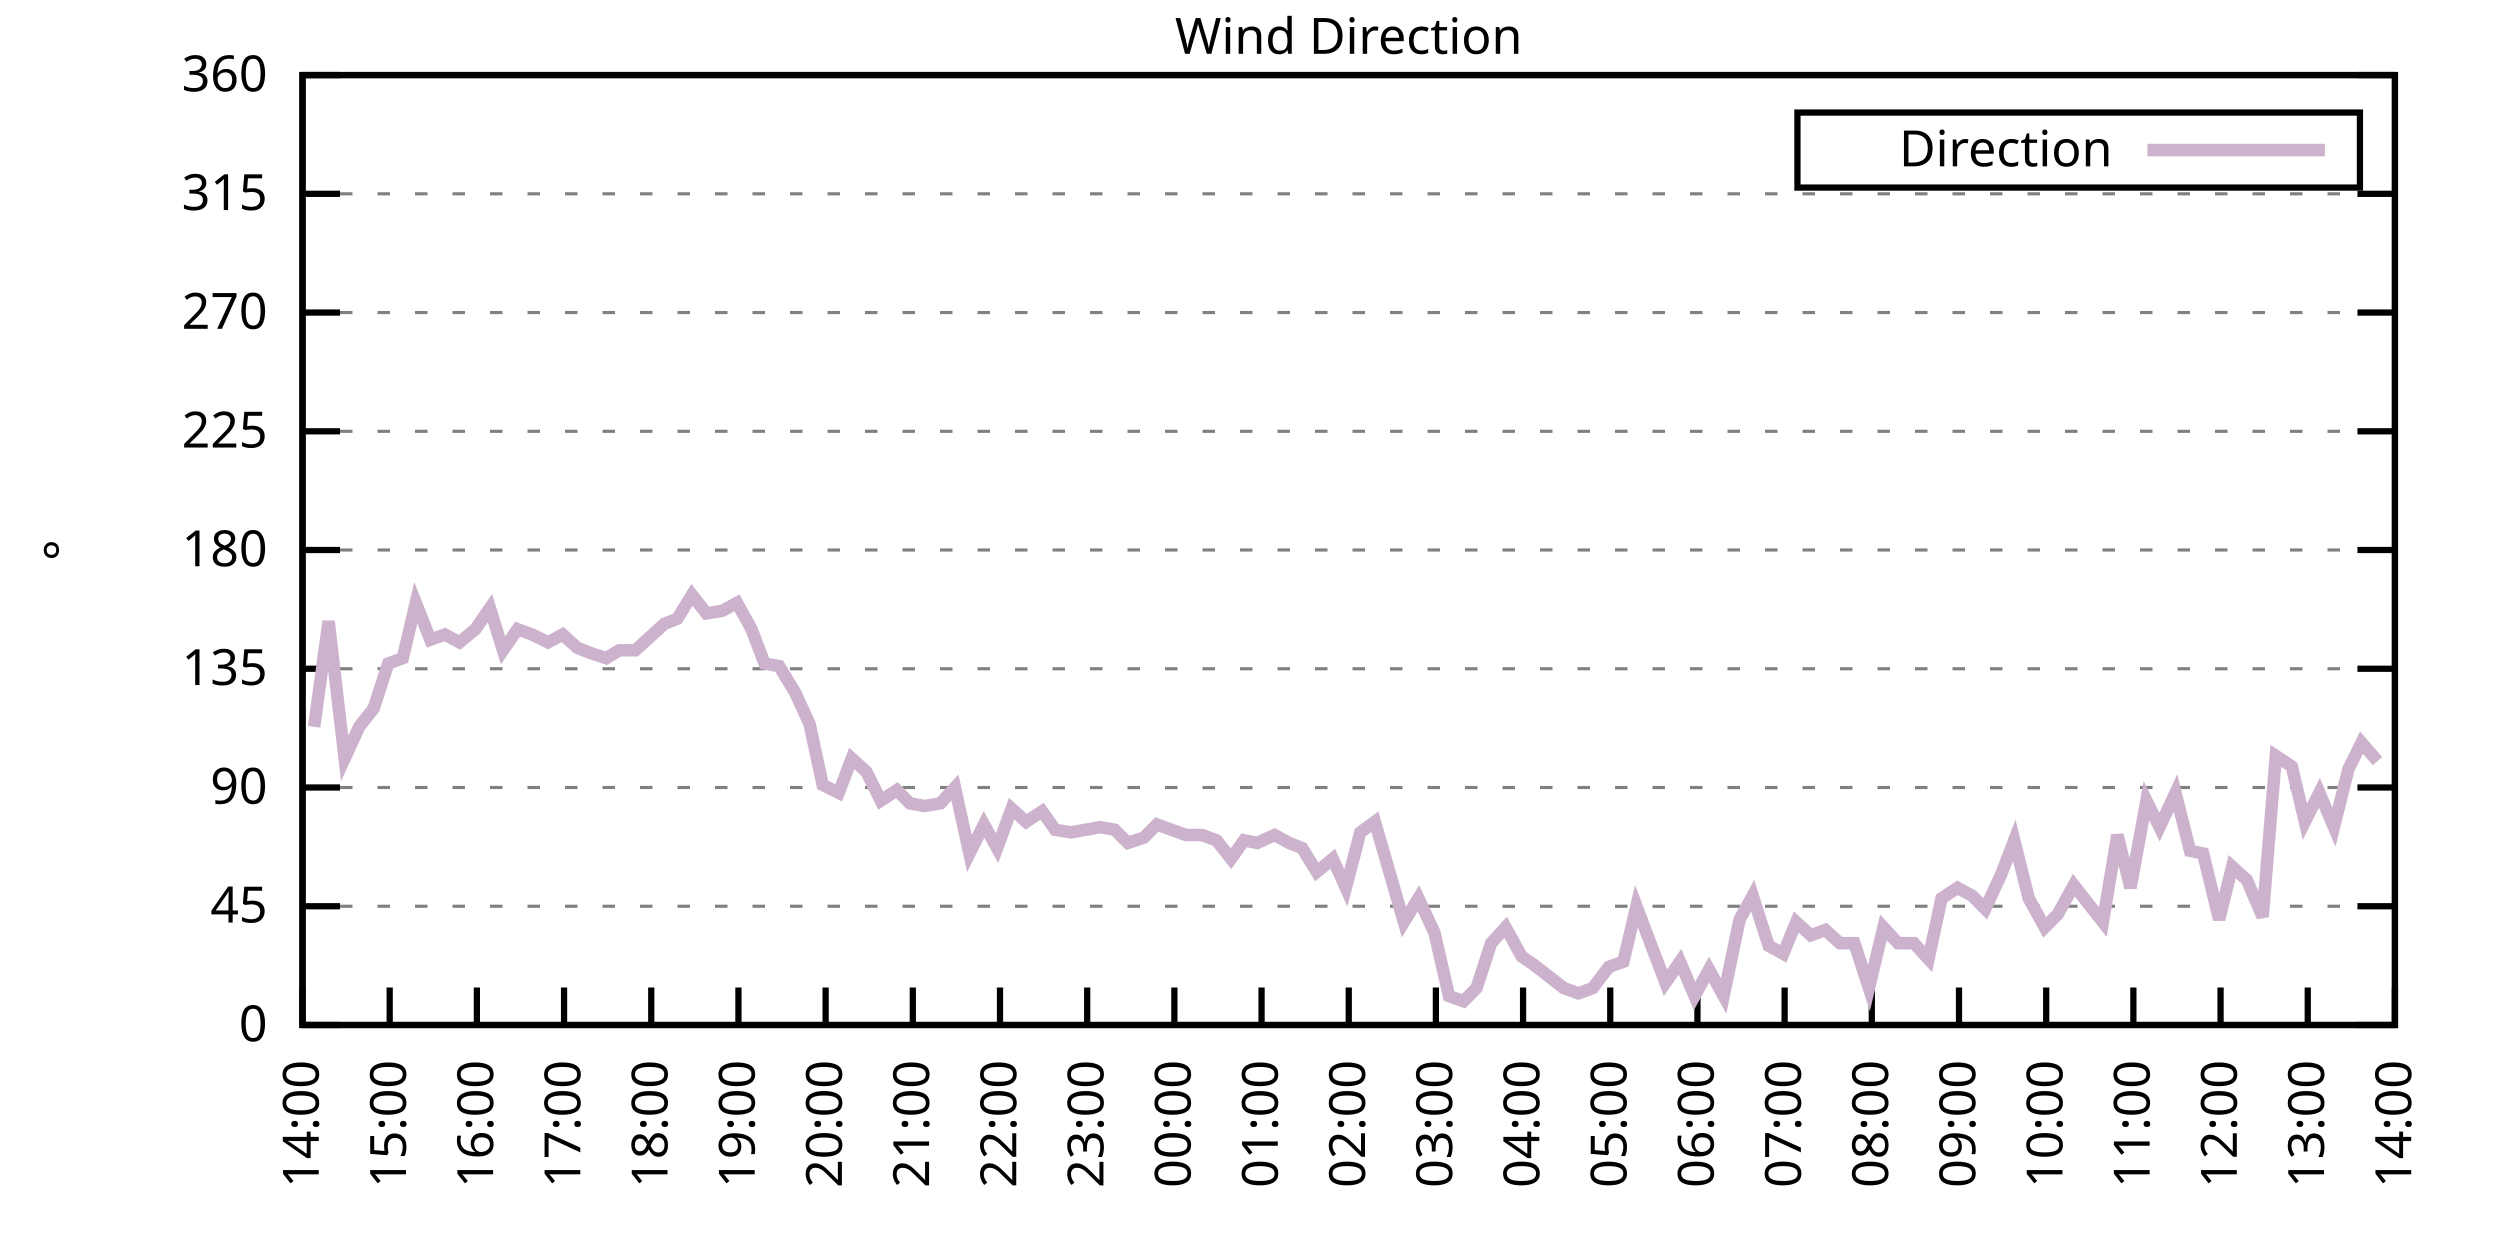
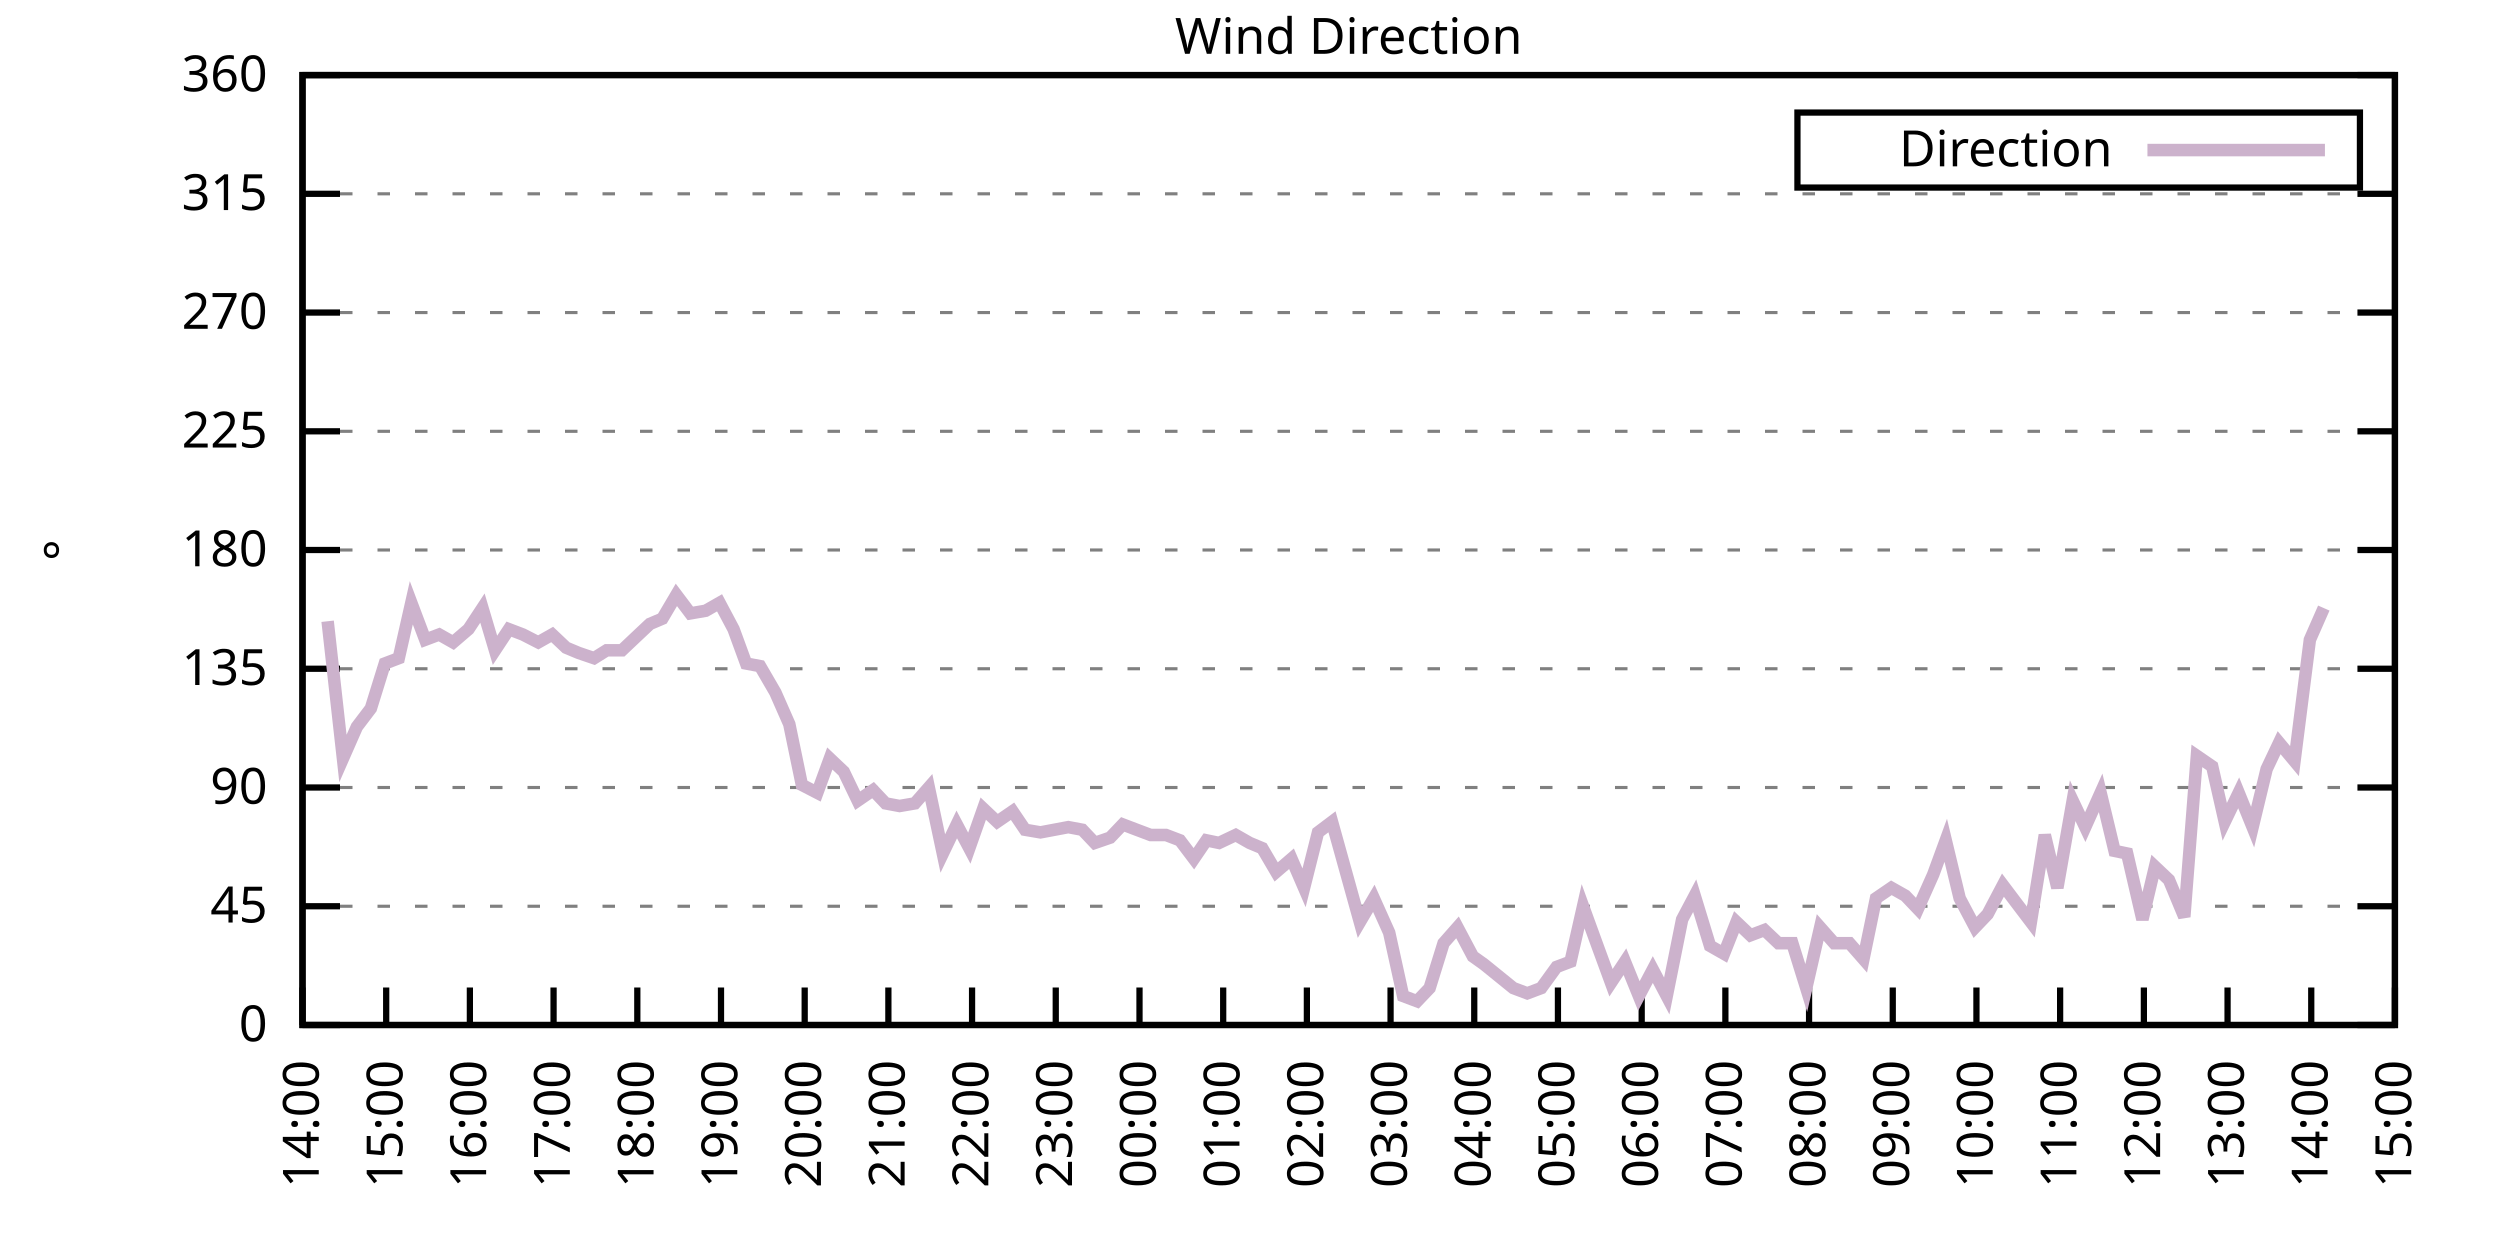
<svg xmlns="http://www.w3.org/2000/svg" xmlns:xlink="http://www.w3.org/1999/xlink" width="400" height="200" viewBox="0 0 400 200">
  <g id="gnuplot_canvas">
    <rect x="0" y="0" width="400" height="200" fill="none" />
    <defs>
      <circle id="gpDot" r="0.5" stroke-width="0.5" stroke="currentColor" />
      <path id="gpPt0" stroke-width="0.333" stroke="currentColor" d="M-1,0 h2 M0,-1 v2" />
      <path id="gpPt1" stroke-width="0.333" stroke="currentColor" d="M-1,-1 L1,1 M1,-1 L-1,1" />
      <path id="gpPt2" stroke-width="0.333" stroke="currentColor" d="M-1,0 L1,0 M0,-1 L0,1 M-1,-1 L1,1 M-1,1 L1,-1" />
      <rect id="gpPt3" stroke-width="0.333" stroke="currentColor" x="-1" y="-1" width="2" height="2" />
      <rect id="gpPt4" stroke-width="0.333" stroke="currentColor" fill="currentColor" x="-1" y="-1" width="2" height="2" />
      <circle id="gpPt5" stroke-width="0.333" stroke="currentColor" cx="0" cy="0" r="1" />
      <use xlink:href="#gpPt5" id="gpPt6" fill="currentColor" stroke="none" />
      <path id="gpPt7" stroke-width="0.333" stroke="currentColor" d="M0,-1.33 L-1.33,0.67 L1.33,0.67 z" />
      <use xlink:href="#gpPt7" id="gpPt8" fill="currentColor" stroke="none" />
      <use xlink:href="#gpPt7" id="gpPt9" stroke="currentColor" transform="rotate(180)" />
      <use xlink:href="#gpPt9" id="gpPt10" fill="currentColor" stroke="none" />
      <use xlink:href="#gpPt3" id="gpPt11" stroke="currentColor" transform="rotate(45)" />
      <use xlink:href="#gpPt11" id="gpPt12" fill="currentColor" stroke="none" />
      <path id="gpPt13" stroke-width="0.333" stroke="currentColor" d="M0,1.330 L1.265,0.411 L0.782,-1.067 L-0.782,-1.076 L-1.265,0.411 z" />
      <use xlink:href="#gpPt13" id="gpPt14" fill="currentColor" stroke="none" />
      <filter id="textbox" filterUnits="objectBoundingBox" x="0" y="0" height="1" width="1">
        <feFlood flood-color="white" flood-opacity="1" result="bgnd" />
        <feComposite in="SourceGraphic" in2="bgnd" operator="atop" />
      </filter>
      <filter id="greybox" filterUnits="objectBoundingBox" x="0" y="0" height="1" width="1">
        <feFlood flood-color="lightgrey" flood-opacity="1" result="grey" />
        <feComposite in="SourceGraphic" in2="grey" operator="atop" />
      </filter>
    </defs>
    <g fill="none" color="white" stroke="currentColor" stroke-width="1.00" stroke-linecap="butt" stroke-linejoin="miter">
</g>
    <g fill="none" color="black" stroke="currentColor" stroke-width="1.00" stroke-linecap="butt" stroke-linejoin="miter">
      <g stroke="none" shape-rendering="crispEdges">
        <polygon fill="rgb(255, 255, 255)" points="48.40,164.00 383.18,164.00 383.18,12.02 48.40,12.02 " />
      </g>
    </g>
    <g fill="none" color="black" stroke="currentColor" stroke-width="1.00" stroke-linecap="butt" stroke-linejoin="miter">
</g>
    <g fill="none" color="black" stroke="black" stroke-width="0.50" stroke-linecap="butt" stroke-linejoin="miter">
</g>
    <g fill="none" color="gray" stroke="currentColor" stroke-width="0.50" stroke-linecap="butt" stroke-linejoin="miter">
      <path stroke="gray" stroke-dasharray="2,4" class="gridline" d="M48.40,164.00 L383.19,164.00  " />
    </g>
    <g fill="none" color="gray" stroke="gray" stroke-width="1.00" stroke-linecap="butt" stroke-linejoin="miter">
</g>
    <g fill="none" color="black" stroke="currentColor" stroke-width="1.00" stroke-linecap="butt" stroke-linejoin="miter">
      <path stroke="black" d="M48.40,164.00 L54.40,164.00 M383.19,164.00 L377.19,164.00  " />
      <g transform="translate(42.80,166.60)" stroke="none" fill="black" font-family="Sans" font-size="8.00" text-anchor="end">
        <text>
          <tspan font-family="Sans"> 0</tspan>
        </text>
      </g>
    </g>
    <g fill="none" color="black" stroke="currentColor" stroke-width="1.00" stroke-linecap="butt" stroke-linejoin="miter">
</g>
    <g fill="none" color="black" stroke="black" stroke-width="0.50" stroke-linecap="butt" stroke-linejoin="miter">
</g>
    <g fill="none" color="gray" stroke="currentColor" stroke-width="0.50" stroke-linecap="butt" stroke-linejoin="miter">
      <path stroke="gray" stroke-dasharray="2,4" class="gridline" d="M48.40,145.00 L383.19,145.00  " />
    </g>
    <g fill="none" color="gray" stroke="gray" stroke-width="1.00" stroke-linecap="butt" stroke-linejoin="miter">
</g>
    <g fill="none" color="black" stroke="currentColor" stroke-width="1.00" stroke-linecap="butt" stroke-linejoin="miter">
      <path stroke="black" d="M48.40,145.00 L54.40,145.00 M383.19,145.00 L377.19,145.00  " />
      <g transform="translate(42.80,147.60)" stroke="none" fill="black" font-family="Sans" font-size="8.00" text-anchor="end">
        <text>
          <tspan font-family="Sans"> 45</tspan>
        </text>
      </g>
    </g>
    <g fill="none" color="black" stroke="currentColor" stroke-width="1.00" stroke-linecap="butt" stroke-linejoin="miter">
</g>
    <g fill="none" color="black" stroke="black" stroke-width="0.50" stroke-linecap="butt" stroke-linejoin="miter">
</g>
    <g fill="none" color="gray" stroke="currentColor" stroke-width="0.50" stroke-linecap="butt" stroke-linejoin="miter">
      <path stroke="gray" stroke-dasharray="2,4" class="gridline" d="M48.40,126.00 L383.19,126.00  " />
    </g>
    <g fill="none" color="gray" stroke="gray" stroke-width="1.00" stroke-linecap="butt" stroke-linejoin="miter">
</g>
    <g fill="none" color="black" stroke="currentColor" stroke-width="1.00" stroke-linecap="butt" stroke-linejoin="miter">
      <path stroke="black" d="M48.40,126.00 L54.40,126.00 M383.19,126.00 L377.19,126.00  " />
      <g transform="translate(42.80,128.60)" stroke="none" fill="black" font-family="Sans" font-size="8.00" text-anchor="end">
        <text>
          <tspan font-family="Sans"> 90</tspan>
        </text>
      </g>
    </g>
    <g fill="none" color="black" stroke="currentColor" stroke-width="1.00" stroke-linecap="butt" stroke-linejoin="miter">
</g>
    <g fill="none" color="black" stroke="black" stroke-width="0.50" stroke-linecap="butt" stroke-linejoin="miter">
</g>
    <g fill="none" color="gray" stroke="currentColor" stroke-width="0.50" stroke-linecap="butt" stroke-linejoin="miter">
      <path stroke="gray" stroke-dasharray="2,4" class="gridline" d="M48.40,107.00 L383.19,107.00  " />
    </g>
    <g fill="none" color="gray" stroke="gray" stroke-width="1.00" stroke-linecap="butt" stroke-linejoin="miter">
</g>
    <g fill="none" color="black" stroke="currentColor" stroke-width="1.00" stroke-linecap="butt" stroke-linejoin="miter">
      <path stroke="black" d="M48.40,107.00 L54.40,107.00 M383.19,107.00 L377.19,107.00  " />
      <g transform="translate(42.80,109.60)" stroke="none" fill="black" font-family="Sans" font-size="8.00" text-anchor="end">
        <text>
          <tspan font-family="Sans"> 135</tspan>
        </text>
      </g>
    </g>
    <g fill="none" color="black" stroke="currentColor" stroke-width="1.00" stroke-linecap="butt" stroke-linejoin="miter">
</g>
    <g fill="none" color="black" stroke="black" stroke-width="0.50" stroke-linecap="butt" stroke-linejoin="miter">
</g>
    <g fill="none" color="gray" stroke="currentColor" stroke-width="0.50" stroke-linecap="butt" stroke-linejoin="miter">
      <path stroke="gray" stroke-dasharray="2,4" class="gridline" d="M48.40,88.00 L383.19,88.00  " />
    </g>
    <g fill="none" color="gray" stroke="gray" stroke-width="1.00" stroke-linecap="butt" stroke-linejoin="miter">
</g>
    <g fill="none" color="black" stroke="currentColor" stroke-width="1.00" stroke-linecap="butt" stroke-linejoin="miter">
      <path stroke="black" d="M48.40,88.00 L54.40,88.00 M383.19,88.00 L377.19,88.00  " />
      <g transform="translate(42.80,90.60)" stroke="none" fill="black" font-family="Sans" font-size="8.00" text-anchor="end">
        <text>
          <tspan font-family="Sans"> 180</tspan>
        </text>
      </g>
    </g>
    <g fill="none" color="black" stroke="currentColor" stroke-width="1.00" stroke-linecap="butt" stroke-linejoin="miter">
</g>
    <g fill="none" color="black" stroke="black" stroke-width="0.50" stroke-linecap="butt" stroke-linejoin="miter">
</g>
    <g fill="none" color="gray" stroke="currentColor" stroke-width="0.50" stroke-linecap="butt" stroke-linejoin="miter">
      <path stroke="gray" stroke-dasharray="2,4" class="gridline" d="M48.40,69.01 L383.19,69.01  " />
    </g>
    <g fill="none" color="gray" stroke="gray" stroke-width="1.00" stroke-linecap="butt" stroke-linejoin="miter">
</g>
    <g fill="none" color="black" stroke="currentColor" stroke-width="1.00" stroke-linecap="butt" stroke-linejoin="miter">
      <path stroke="black" d="M48.40,69.01 L54.40,69.01 M383.19,69.01 L377.19,69.01  " />
      <g transform="translate(42.80,71.61)" stroke="none" fill="black" font-family="Sans" font-size="8.00" text-anchor="end">
        <text>
          <tspan font-family="Sans"> 225</tspan>
        </text>
      </g>
    </g>
    <g fill="none" color="black" stroke="currentColor" stroke-width="1.00" stroke-linecap="butt" stroke-linejoin="miter">
</g>
    <g fill="none" color="black" stroke="black" stroke-width="0.50" stroke-linecap="butt" stroke-linejoin="miter">
</g>
    <g fill="none" color="gray" stroke="currentColor" stroke-width="0.50" stroke-linecap="butt" stroke-linejoin="miter">
      <path stroke="gray" stroke-dasharray="2,4" class="gridline" d="M48.40,50.01 L383.19,50.01  " />
    </g>
    <g fill="none" color="gray" stroke="gray" stroke-width="1.00" stroke-linecap="butt" stroke-linejoin="miter">
</g>
    <g fill="none" color="black" stroke="currentColor" stroke-width="1.00" stroke-linecap="butt" stroke-linejoin="miter">
      <path stroke="black" d="M48.40,50.01 L54.40,50.01 M383.19,50.01 L377.19,50.01  " />
      <g transform="translate(42.80,52.61)" stroke="none" fill="black" font-family="Sans" font-size="8.00" text-anchor="end">
        <text>
          <tspan font-family="Sans"> 270</tspan>
        </text>
      </g>
    </g>
    <g fill="none" color="black" stroke="currentColor" stroke-width="1.00" stroke-linecap="butt" stroke-linejoin="miter">
</g>
    <g fill="none" color="black" stroke="black" stroke-width="0.50" stroke-linecap="butt" stroke-linejoin="miter">
</g>
    <g fill="none" color="gray" stroke="currentColor" stroke-width="0.50" stroke-linecap="butt" stroke-linejoin="miter">
      <path stroke="gray" stroke-dasharray="2,4" class="gridline" d="M48.40,31.01 L383.19,31.01  " />
    </g>
    <g fill="none" color="gray" stroke="gray" stroke-width="1.00" stroke-linecap="butt" stroke-linejoin="miter">
</g>
    <g fill="none" color="black" stroke="currentColor" stroke-width="1.00" stroke-linecap="butt" stroke-linejoin="miter">
      <path stroke="black" d="M48.40,31.01 L54.40,31.01 M383.19,31.01 L377.19,31.01  " />
      <g transform="translate(42.80,33.61)" stroke="none" fill="black" font-family="Sans" font-size="8.00" text-anchor="end">
        <text>
          <tspan font-family="Sans"> 315</tspan>
        </text>
      </g>
    </g>
    <g fill="none" color="black" stroke="currentColor" stroke-width="1.00" stroke-linecap="butt" stroke-linejoin="miter">
</g>
    <g fill="none" color="black" stroke="black" stroke-width="0.50" stroke-linecap="butt" stroke-linejoin="miter">
</g>
    <g fill="none" color="gray" stroke="currentColor" stroke-width="0.50" stroke-linecap="butt" stroke-linejoin="miter">
      <path stroke="gray" stroke-dasharray="2,4" class="gridline" d="M48.40,12.01 L383.19,12.01  " />
    </g>
    <g fill="none" color="gray" stroke="gray" stroke-width="1.00" stroke-linecap="butt" stroke-linejoin="miter">
</g>
    <g fill="none" color="black" stroke="currentColor" stroke-width="1.00" stroke-linecap="butt" stroke-linejoin="miter">
      <path stroke="black" d="M48.40,12.01 L54.40,12.01 M383.19,12.01 L377.19,12.01  " />
      <g transform="translate(42.80,14.61)" stroke="none" fill="black" font-family="Sans" font-size="8.00" text-anchor="end">
        <text>
          <tspan font-family="Sans"> 360</tspan>
        </text>
      </g>
    </g>
    <g fill="none" color="black" stroke="currentColor" stroke-width="1.00" stroke-linecap="butt" stroke-linejoin="miter">
      <path stroke="black" d="M48.40,164.00 L48.40,158.00  " />
      <g transform="translate(51.00,169.60) rotate(270.00)" stroke="none" fill="black" font-family="Sans" font-size="8.00" text-anchor="end">
        <text>
          <tspan font-family="Sans">14:00</tspan>
        </text>
      </g>
    </g>
    <g fill="none" color="black" stroke="currentColor" stroke-width="1.00" stroke-linecap="butt" stroke-linejoin="miter">
-       <path stroke="black" d="M62.35,164.00 L62.35,158.00  " />
-       <g transform="translate(64.95,169.60) rotate(270.00)" stroke="none" fill="black" font-family="Sans" font-size="8.00" text-anchor="end">
+       <path stroke="black" d="M61.79,164.00 L61.79,158.00  " />
+       <g transform="translate(64.39,169.60) rotate(270.00)" stroke="none" fill="black" font-family="Sans" font-size="8.00" text-anchor="end">
        <text>
          <tspan font-family="Sans">15:00</tspan>
        </text>
      </g>
    </g>
    <g fill="none" color="black" stroke="currentColor" stroke-width="1.00" stroke-linecap="butt" stroke-linejoin="miter">
-       <path stroke="black" d="M76.30,164.00 L76.30,158.00  " />
-       <g transform="translate(78.90,169.60) rotate(270.00)" stroke="none" fill="black" font-family="Sans" font-size="8.00" text-anchor="end">
+       <path stroke="black" d="M75.18,164.00 L75.18,158.00  " />
+       <g transform="translate(77.78,169.60) rotate(270.00)" stroke="none" fill="black" font-family="Sans" font-size="8.00" text-anchor="end">
        <text>
          <tspan font-family="Sans">16:00</tspan>
        </text>
      </g>
    </g>
    <g fill="none" color="black" stroke="currentColor" stroke-width="1.00" stroke-linecap="butt" stroke-linejoin="miter">
-       <path stroke="black" d="M90.25,164.00 L90.25,158.00  " />
-       <g transform="translate(92.85,169.60) rotate(270.00)" stroke="none" fill="black" font-family="Sans" font-size="8.00" text-anchor="end">
+       <path stroke="black" d="M88.57,164.00 L88.57,158.00  " />
+       <g transform="translate(91.17,169.60) rotate(270.00)" stroke="none" fill="black" font-family="Sans" font-size="8.00" text-anchor="end">
        <text>
          <tspan font-family="Sans">17:00</tspan>
        </text>
      </g>
    </g>
    <g fill="none" color="black" stroke="currentColor" stroke-width="1.00" stroke-linecap="butt" stroke-linejoin="miter">
-       <path stroke="black" d="M104.20,164.00 L104.20,158.00  " />
-       <g transform="translate(106.80,169.60) rotate(270.00)" stroke="none" fill="black" font-family="Sans" font-size="8.00" text-anchor="end">
+       <path stroke="black" d="M101.97,164.00 L101.97,158.00  " />
+       <g transform="translate(104.57,169.60) rotate(270.00)" stroke="none" fill="black" font-family="Sans" font-size="8.00" text-anchor="end">
        <text>
          <tspan font-family="Sans">18:00</tspan>
        </text>
      </g>
    </g>
    <g fill="none" color="black" stroke="currentColor" stroke-width="1.00" stroke-linecap="butt" stroke-linejoin="miter">
-       <path stroke="black" d="M118.15,164.00 L118.15,158.00  " />
-       <g transform="translate(120.75,169.60) rotate(270.00)" stroke="none" fill="black" font-family="Sans" font-size="8.00" text-anchor="end">
+       <path stroke="black" d="M115.36,164.00 L115.36,158.00  " />
+       <g transform="translate(117.96,169.60) rotate(270.00)" stroke="none" fill="black" font-family="Sans" font-size="8.00" text-anchor="end">
        <text>
          <tspan font-family="Sans">19:00</tspan>
        </text>
      </g>
    </g>
    <g fill="none" color="black" stroke="currentColor" stroke-width="1.00" stroke-linecap="butt" stroke-linejoin="miter">
-       <path stroke="black" d="M132.10,164.00 L132.10,158.00  " />
-       <g transform="translate(134.70,169.60) rotate(270.00)" stroke="none" fill="black" font-family="Sans" font-size="8.00" text-anchor="end">
+       <path stroke="black" d="M128.75,164.00 L128.75,158.00  " />
+       <g transform="translate(131.35,169.60) rotate(270.00)" stroke="none" fill="black" font-family="Sans" font-size="8.00" text-anchor="end">
        <text>
          <tspan font-family="Sans">20:00</tspan>
        </text>
      </g>
    </g>
    <g fill="none" color="black" stroke="currentColor" stroke-width="1.00" stroke-linecap="butt" stroke-linejoin="miter">
-       <path stroke="black" d="M146.05,164.00 L146.05,158.00  " />
-       <g transform="translate(148.65,169.60) rotate(270.00)" stroke="none" fill="black" font-family="Sans" font-size="8.00" text-anchor="end">
+       <path stroke="black" d="M142.14,164.00 L142.14,158.00  " />
+       <g transform="translate(144.74,169.60) rotate(270.00)" stroke="none" fill="black" font-family="Sans" font-size="8.00" text-anchor="end">
        <text>
          <tspan font-family="Sans">21:00</tspan>
        </text>
      </g>
    </g>
    <g fill="none" color="black" stroke="currentColor" stroke-width="1.00" stroke-linecap="butt" stroke-linejoin="miter">
-       <path stroke="black" d="M160.00,164.00 L160.00,158.00  " />
-       <g transform="translate(162.60,169.60) rotate(270.00)" stroke="none" fill="black" font-family="Sans" font-size="8.00" text-anchor="end">
+       <path stroke="black" d="M155.53,164.00 L155.53,158.00  " />
+       <g transform="translate(158.13,169.60) rotate(270.00)" stroke="none" fill="black" font-family="Sans" font-size="8.00" text-anchor="end">
        <text>
          <tspan font-family="Sans">22:00</tspan>
        </text>
      </g>
    </g>
    <g fill="none" color="black" stroke="currentColor" stroke-width="1.00" stroke-linecap="butt" stroke-linejoin="miter">
-       <path stroke="black" d="M173.95,164.00 L173.95,158.00  " />
-       <g transform="translate(176.55,169.60) rotate(270.00)" stroke="none" fill="black" font-family="Sans" font-size="8.00" text-anchor="end">
+       <path stroke="black" d="M168.92,164.00 L168.92,158.00  " />
+       <g transform="translate(171.52,169.60) rotate(270.00)" stroke="none" fill="black" font-family="Sans" font-size="8.00" text-anchor="end">
        <text>
          <tspan font-family="Sans">23:00</tspan>
        </text>
      </g>
    </g>
    <g fill="none" color="black" stroke="currentColor" stroke-width="1.00" stroke-linecap="butt" stroke-linejoin="miter">
-       <path stroke="black" d="M187.90,164.00 L187.90,158.00  " />
-       <g transform="translate(190.50,169.60) rotate(270.00)" stroke="none" fill="black" font-family="Sans" font-size="8.00" text-anchor="end">
+       <path stroke="black" d="M182.32,164.00 L182.32,158.00  " />
+       <g transform="translate(184.92,169.60) rotate(270.00)" stroke="none" fill="black" font-family="Sans" font-size="8.00" text-anchor="end">
        <text>
          <tspan font-family="Sans">00:00</tspan>
        </text>
      </g>
    </g>
    <g fill="none" color="black" stroke="currentColor" stroke-width="1.00" stroke-linecap="butt" stroke-linejoin="miter">
-       <path stroke="black" d="M201.85,164.00 L201.85,158.00  " />
-       <g transform="translate(204.45,169.60) rotate(270.00)" stroke="none" fill="black" font-family="Sans" font-size="8.00" text-anchor="end">
+       <path stroke="black" d="M195.71,164.00 L195.71,158.00  " />
+       <g transform="translate(198.31,169.60) rotate(270.00)" stroke="none" fill="black" font-family="Sans" font-size="8.00" text-anchor="end">
        <text>
          <tspan font-family="Sans">01:00</tspan>
        </text>
      </g>
    </g>
    <g fill="none" color="black" stroke="currentColor" stroke-width="1.00" stroke-linecap="butt" stroke-linejoin="miter">
-       <path stroke="black" d="M215.80,164.00 L215.80,158.00  " />
-       <g transform="translate(218.40,169.60) rotate(270.00)" stroke="none" fill="black" font-family="Sans" font-size="8.00" text-anchor="end">
+       <path stroke="black" d="M209.10,164.00 L209.10,158.00  " />
+       <g transform="translate(211.70,169.60) rotate(270.00)" stroke="none" fill="black" font-family="Sans" font-size="8.00" text-anchor="end">
        <text>
          <tspan font-family="Sans">02:00</tspan>
        </text>
      </g>
    </g>
    <g fill="none" color="black" stroke="currentColor" stroke-width="1.00" stroke-linecap="butt" stroke-linejoin="miter">
-       <path stroke="black" d="M229.74,164.00 L229.74,158.00  " />
-       <g transform="translate(232.34,169.60) rotate(270.00)" stroke="none" fill="black" font-family="Sans" font-size="8.00" text-anchor="end">
+       <path stroke="black" d="M222.49,164.00 L222.49,158.00  " />
+       <g transform="translate(225.09,169.60) rotate(270.00)" stroke="none" fill="black" font-family="Sans" font-size="8.00" text-anchor="end">
        <text>
          <tspan font-family="Sans">03:00</tspan>
        </text>
      </g>
    </g>
    <g fill="none" color="black" stroke="currentColor" stroke-width="1.00" stroke-linecap="butt" stroke-linejoin="miter">
-       <path stroke="black" d="M243.69,164.00 L243.69,158.00  " />
-       <g transform="translate(246.29,169.60) rotate(270.00)" stroke="none" fill="black" font-family="Sans" font-size="8.00" text-anchor="end">
+       <path stroke="black" d="M235.88,164.00 L235.88,158.00  " />
+       <g transform="translate(238.48,169.60) rotate(270.00)" stroke="none" fill="black" font-family="Sans" font-size="8.00" text-anchor="end">
        <text>
          <tspan font-family="Sans">04:00</tspan>
        </text>
      </g>
    </g>
    <g fill="none" color="black" stroke="currentColor" stroke-width="1.00" stroke-linecap="butt" stroke-linejoin="miter">
-       <path stroke="black" d="M257.64,164.00 L257.64,158.00  " />
-       <g transform="translate(260.24,169.60) rotate(270.00)" stroke="none" fill="black" font-family="Sans" font-size="8.00" text-anchor="end">
+       <path stroke="black" d="M249.27,164.00 L249.27,158.00  " />
+       <g transform="translate(251.87,169.60) rotate(270.00)" stroke="none" fill="black" font-family="Sans" font-size="8.00" text-anchor="end">
        <text>
          <tspan font-family="Sans">05:00</tspan>
        </text>
      </g>
    </g>
    <g fill="none" color="black" stroke="currentColor" stroke-width="1.00" stroke-linecap="butt" stroke-linejoin="miter">
-       <path stroke="black" d="M271.59,164.00 L271.59,158.00  " />
-       <g transform="translate(274.19,169.60) rotate(270.00)" stroke="none" fill="black" font-family="Sans" font-size="8.00" text-anchor="end">
+       <path stroke="black" d="M262.67,164.00 L262.67,158.00  " />
+       <g transform="translate(265.27,169.60) rotate(270.00)" stroke="none" fill="black" font-family="Sans" font-size="8.00" text-anchor="end">
        <text>
          <tspan font-family="Sans">06:00</tspan>
        </text>
      </g>
    </g>
    <g fill="none" color="black" stroke="currentColor" stroke-width="1.00" stroke-linecap="butt" stroke-linejoin="miter">
-       <path stroke="black" d="M285.54,164.00 L285.54,158.00  " />
-       <g transform="translate(288.14,169.60) rotate(270.00)" stroke="none" fill="black" font-family="Sans" font-size="8.00" text-anchor="end">
+       <path stroke="black" d="M276.06,164.00 L276.06,158.00  " />
+       <g transform="translate(278.66,169.60) rotate(270.00)" stroke="none" fill="black" font-family="Sans" font-size="8.00" text-anchor="end">
        <text>
          <tspan font-family="Sans">07:00</tspan>
        </text>
      </g>
    </g>
    <g fill="none" color="black" stroke="currentColor" stroke-width="1.00" stroke-linecap="butt" stroke-linejoin="miter">
-       <path stroke="black" d="M299.49,164.00 L299.49,158.00  " />
-       <g transform="translate(302.09,169.60) rotate(270.00)" stroke="none" fill="black" font-family="Sans" font-size="8.00" text-anchor="end">
+       <path stroke="black" d="M289.45,164.00 L289.45,158.00  " />
+       <g transform="translate(292.05,169.60) rotate(270.00)" stroke="none" fill="black" font-family="Sans" font-size="8.00" text-anchor="end">
        <text>
          <tspan font-family="Sans">08:00</tspan>
        </text>
      </g>
    </g>
    <g fill="none" color="black" stroke="currentColor" stroke-width="1.00" stroke-linecap="butt" stroke-linejoin="miter">
-       <path stroke="black" d="M313.44,164.00 L313.44,158.00  " />
-       <g transform="translate(316.04,169.60) rotate(270.00)" stroke="none" fill="black" font-family="Sans" font-size="8.00" text-anchor="end">
+       <path stroke="black" d="M302.84,164.00 L302.84,158.00  " />
+       <g transform="translate(305.44,169.60) rotate(270.00)" stroke="none" fill="black" font-family="Sans" font-size="8.00" text-anchor="end">
        <text>
          <tspan font-family="Sans">09:00</tspan>
        </text>
      </g>
    </g>
    <g fill="none" color="black" stroke="currentColor" stroke-width="1.00" stroke-linecap="butt" stroke-linejoin="miter">
-       <path stroke="black" d="M327.39,164.00 L327.39,158.00  " />
-       <g transform="translate(329.99,169.60) rotate(270.00)" stroke="none" fill="black" font-family="Sans" font-size="8.00" text-anchor="end">
+       <path stroke="black" d="M316.23,164.00 L316.23,158.00  " />
+       <g transform="translate(318.83,169.60) rotate(270.00)" stroke="none" fill="black" font-family="Sans" font-size="8.00" text-anchor="end">
        <text>
          <tspan font-family="Sans">10:00</tspan>
        </text>
      </g>
    </g>
    <g fill="none" color="black" stroke="currentColor" stroke-width="1.00" stroke-linecap="butt" stroke-linejoin="miter">
-       <path stroke="black" d="M341.34,164.00 L341.34,158.00  " />
-       <g transform="translate(343.94,169.60) rotate(270.00)" stroke="none" fill="black" font-family="Sans" font-size="8.00" text-anchor="end">
+       <path stroke="black" d="M329.62,164.00 L329.62,158.00  " />
+       <g transform="translate(332.22,169.60) rotate(270.00)" stroke="none" fill="black" font-family="Sans" font-size="8.00" text-anchor="end">
        <text>
          <tspan font-family="Sans">11:00</tspan>
        </text>
      </g>
    </g>
    <g fill="none" color="black" stroke="currentColor" stroke-width="1.00" stroke-linecap="butt" stroke-linejoin="miter">
-       <path stroke="black" d="M355.29,164.00 L355.29,158.00  " />
-       <g transform="translate(357.89,169.60) rotate(270.00)" stroke="none" fill="black" font-family="Sans" font-size="8.00" text-anchor="end">
+       <path stroke="black" d="M343.02,164.00 L343.02,158.00  " />
+       <g transform="translate(345.62,169.60) rotate(270.00)" stroke="none" fill="black" font-family="Sans" font-size="8.00" text-anchor="end">
        <text>
          <tspan font-family="Sans">12:00</tspan>
        </text>
      </g>
    </g>
    <g fill="none" color="black" stroke="currentColor" stroke-width="1.00" stroke-linecap="butt" stroke-linejoin="miter">
-       <path stroke="black" d="M369.24,164.00 L369.24,158.00  " />
-       <g transform="translate(371.84,169.60) rotate(270.00)" stroke="none" fill="black" font-family="Sans" font-size="8.00" text-anchor="end">
+       <path stroke="black" d="M356.41,164.00 L356.41,158.00  " />
+       <g transform="translate(359.01,169.60) rotate(270.00)" stroke="none" fill="black" font-family="Sans" font-size="8.00" text-anchor="end">
        <text>
          <tspan font-family="Sans">13:00</tspan>
+         </text>
+       </g>
+     </g>
+     <g fill="none" color="black" stroke="currentColor" stroke-width="1.00" stroke-linecap="butt" stroke-linejoin="miter">
+       <path stroke="black" d="M369.80,164.00 L369.80,158.00  " />
+       <g transform="translate(372.40,169.60) rotate(270.00)" stroke="none" fill="black" font-family="Sans" font-size="8.00" text-anchor="end">
+         <text>
+           <tspan font-family="Sans">14:00</tspan>
        </text>
      </g>
    </g>
    <g fill="none" color="black" stroke="currentColor" stroke-width="1.00" stroke-linecap="butt" stroke-linejoin="miter">
      <path stroke="black" d="M383.19,164.00 L383.19,158.00  " />
      <g transform="translate(385.79,169.60) rotate(270.00)" stroke="none" fill="black" font-family="Sans" font-size="8.00" text-anchor="end">
        <text>
-           <tspan font-family="Sans">14:00</tspan>
+           <tspan font-family="Sans">15:00</tspan>
        </text>
      </g>
    </g>
    <g fill="none" color="black" stroke="currentColor" stroke-width="1.00" stroke-linecap="butt" stroke-linejoin="miter">
</g>
    <g fill="none" color="black" stroke="currentColor" stroke-width="1.00" stroke-linecap="butt" stroke-linejoin="miter">
      <path stroke="black" d="M48.40,12.01 L48.40,164.00 L383.19,164.00 L383.19,12.01 L48.40,12.01 Z  " />
    </g>
    <g fill="none" color="black" stroke="currentColor" stroke-width="1.00" stroke-linecap="butt" stroke-linejoin="miter">
</g>
    <g fill="none" color="black" stroke="currentColor" stroke-width="1.00" stroke-linecap="butt" stroke-linejoin="miter">
      <path stroke="black" d="M287.59,30.01 L287.59,18.01 L377.59,18.01 L377.59,30.01 L287.59,30.01 Z  " />
    </g>
    <g id="Wind_direction_plot_1">
      <g fill="none" color="white" stroke="black" stroke-width="2.00" stroke-linecap="butt" stroke-linejoin="miter">
</g>
      <g fill="none" color="black" stroke="currentColor" stroke-width="2.00" stroke-linecap="butt" stroke-linejoin="miter">
        <g transform="translate(337.99,26.61)" stroke="none" fill="black" font-family="Sans" font-size="8.00" text-anchor="end">
          <text>
            <tspan font-family="Sans">Direction</tspan>
          </text>
        </g>
      </g>
      <g fill="none" color="black" stroke="currentColor" stroke-width="2.00" stroke-linecap="butt" stroke-linejoin="miter">
-         <path stroke="rgb(204, 178, 204)" d="M343.59,24.01 L371.99,24.01 M50.26,116.29 L52.58,99.40 L55.14,121.36 L57.47,116.29 L59.79,113.34 L62.12,106.16   L64.44,105.31 L66.53,96.45 L68.86,102.36 L71.18,101.52 L73.51,102.78 L76.07,100.67 L78.39,97.29 L80.48,104.05   L82.81,100.67 L85.13,101.52 L87.69,102.78 L90.02,101.52 L92.34,103.63 L94.43,104.47 L96.99,105.31 L99.08,104.05   L101.64,104.05 L103.97,101.94 L106.29,99.83 L108.38,98.98 L110.71,95.18 L113.03,98.14 L115.59,97.72 L117.92,96.45   L120.24,100.67 L122.33,106.16 L124.66,106.58 L127.22,110.80 L129.54,115.87 L131.63,125.58 L134.19,126.85 L136.28,121.36   L138.61,123.47 L140.93,128.11 L143.49,126.42 L145.58,128.54 L147.91,128.96 L150.46,128.54 L152.79,126.00 L155.11,136.56   L157.44,131.91 L159.53,135.71 L161.86,129.38 L164.18,131.49 L166.74,129.80 L168.83,132.76 L171.39,133.18 L173.71,132.76   L176.04,132.34 L178.36,132.76 L180.46,134.87 L183.01,134.02 L185.11,131.91 L187.43,132.76 L189.76,133.60 L192.31,133.60   L194.64,134.45 L196.96,137.40 L199.06,134.45 L201.15,134.87 L203.94,133.60 L206.26,134.87 L208.36,135.71 L210.68,139.51   L213.24,137.40 L215.33,142.05 L217.65,133.18 L219.98,131.49 L224.63,147.53 L226.95,143.73 L229.51,149.22 L231.84,159.36   L234.16,160.20 L236.25,158.09 L238.58,150.91 L240.90,148.38 L243.46,153.02 L245.32,154.29 L250.20,158.09 L252.53,158.93   L254.85,158.09 L257.41,154.71 L259.74,153.87 L261.83,145.00 L264.39,151.76 L266.48,157.24 L268.80,153.87 L271.13,159.36   L273.45,155.13 L275.78,159.36 L278.34,147.11 L280.43,143.31 L282.99,151.33 L285.31,152.60 L287.40,147.53 L289.73,149.65   L292.05,148.80 L294.38,150.91 L296.70,150.91 L299.03,158.09 L301.35,148.38 L303.68,150.91 L306.23,150.91 L308.56,153.45   L310.65,143.73 L313.21,142.05 L315.53,143.31 L317.63,145.42 L320.18,139.93 L322.28,134.45 L324.60,143.73 L327.16,148.38   L329.25,146.27 L331.81,141.62 L334.13,144.58 L336.46,147.53 L338.78,133.60 L340.88,142.05 L343.43,128.11 L345.53,132.34   L348.08,126.85 L350.41,136.14 L352.50,136.56 L355.06,147.11 L357.15,138.67 L359.48,140.78 L362.03,146.69 L364.13,120.94   L366.68,122.62 L368.78,131.49 L371.10,126.85 L373.43,132.34 L375.75,123.05 L377.84,118.83 L380.40,121.78  " />
+         <path stroke="rgb(204, 178, 204)" d="M343.59,24.01 L371.99,24.01 M52.42,99.40 L54.87,121.36 L57.10,116.29 L59.34,113.34 L61.57,106.16 L63.80,105.31   L65.81,96.45 L68.04,102.36 L70.27,101.52 L72.50,102.78 L74.96,100.67 L77.19,97.29 L79.20,104.05 L81.43,100.67   L83.66,101.52 L86.12,102.78 L88.35,101.52 L90.58,103.63 L92.59,104.47 L95.05,105.31 L97.06,104.05 L99.51,104.05   L101.74,101.94 L103.98,99.83 L105.98,98.98 L108.22,95.18 L110.45,98.14 L112.90,97.72 L115.13,96.45 L117.37,100.67   L119.38,106.16 L121.61,106.58 L124.06,110.80 L126.29,115.87 L128.30,125.58 L130.76,126.85 L132.77,121.36 L135.00,123.47   L137.23,128.11 L139.69,126.42 L141.69,128.54 L143.93,128.96 L146.38,128.54 L148.61,126.00 L150.85,136.56 L153.08,131.91   L155.09,135.71 L157.32,129.38 L159.55,131.49 L162.01,129.80 L164.01,132.76 L166.47,133.18 L168.70,132.76 L170.93,132.34   L173.17,132.76 L175.17,134.87 L177.63,134.02 L179.64,131.91 L181.87,132.76 L184.10,133.60 L186.56,133.60 L188.79,134.45   L191.02,137.40 L193.03,134.45 L195.04,134.87 L197.72,133.60 L199.95,134.87 L201.96,135.71 L204.19,139.51 L206.64,137.40   L208.65,142.05 L210.88,133.18 L213.12,131.49 L217.58,147.53 L219.81,143.73 L222.27,149.22 L224.50,159.36 L226.73,160.20   L228.74,158.09 L230.97,150.91 L233.20,148.38 L235.66,153.02 L237.44,154.29 L242.13,158.09 L244.36,158.93 L246.60,158.09   L249.05,154.71 L251.28,153.87 L253.29,145.00 L255.75,151.76 L257.76,157.24 L259.99,153.87 L262.22,159.36 L264.45,155.13   L266.68,159.36 L269.14,147.11 L271.15,143.31 L273.60,151.33 L275.83,152.60 L277.84,147.53 L280.07,149.65 L282.31,148.80   L284.54,150.91 L286.77,150.91 L289.00,158.09 L291.23,148.38 L293.47,150.91 L295.92,150.91 L298.15,153.45 L300.16,143.73   L302.62,142.05 L304.85,143.31 L306.86,145.42 L309.31,139.93 L311.32,134.45 L313.55,143.73 L316.01,148.38 L318.02,146.27   L320.47,141.62 L322.70,144.58 L324.94,147.53 L327.17,133.60 L329.18,142.05 L331.63,128.11 L333.64,132.34 L336.10,126.85   L338.33,136.14 L340.34,136.56 L342.79,147.11 L344.80,138.67 L347.03,140.78 L349.49,146.69 L351.50,120.94 L353.95,122.62   L355.96,131.49 L358.19,126.85 L360.42,132.34 L362.66,123.05 L364.66,118.83 L367.12,121.78 L369.58,102.36 L371.81,97.29    " />
      </g>
    </g>
    <g fill="none" color="black" stroke="currentColor" stroke-width="2.00" stroke-linecap="butt" stroke-linejoin="miter">
</g>
    <g fill="none" color="black" stroke="black" stroke-width="1.00" stroke-linecap="butt" stroke-linejoin="miter">
</g>
    <g fill="none" color="black" stroke="currentColor" stroke-width="1.00" stroke-linecap="butt" stroke-linejoin="miter">
      <path stroke="black" d="M48.40,12.01 L48.40,164.00 L383.19,164.00 L383.19,12.01 L48.40,12.01 Z  " />
      <g transform="translate(12.80,88.01) rotate(270.00)" stroke="none" fill="black" font-family="Sans" font-size="8.00" text-anchor="middle">
        <text>
          <tspan font-family="Sans">°</tspan>
        </text>
      </g>
    </g>
    <g fill="none" color="black" stroke="currentColor" stroke-width="1.00" stroke-linecap="butt" stroke-linejoin="miter">
</g>
    <g fill="none" color="black" stroke="currentColor" stroke-width="1.00" stroke-linecap="butt" stroke-linejoin="miter">
      <g transform="translate(215.79,8.61)" stroke="none" fill="black" font-family="Sans" font-size="8.00" text-anchor="middle">
        <text>
          <tspan font-family="Sans">Wind Direction</tspan>
        </text>
      </g>
    </g>
    <g fill="none" color="black" stroke="currentColor" stroke-width="1.00" stroke-linecap="butt" stroke-linejoin="miter">
</g>
  </g>
</svg>
